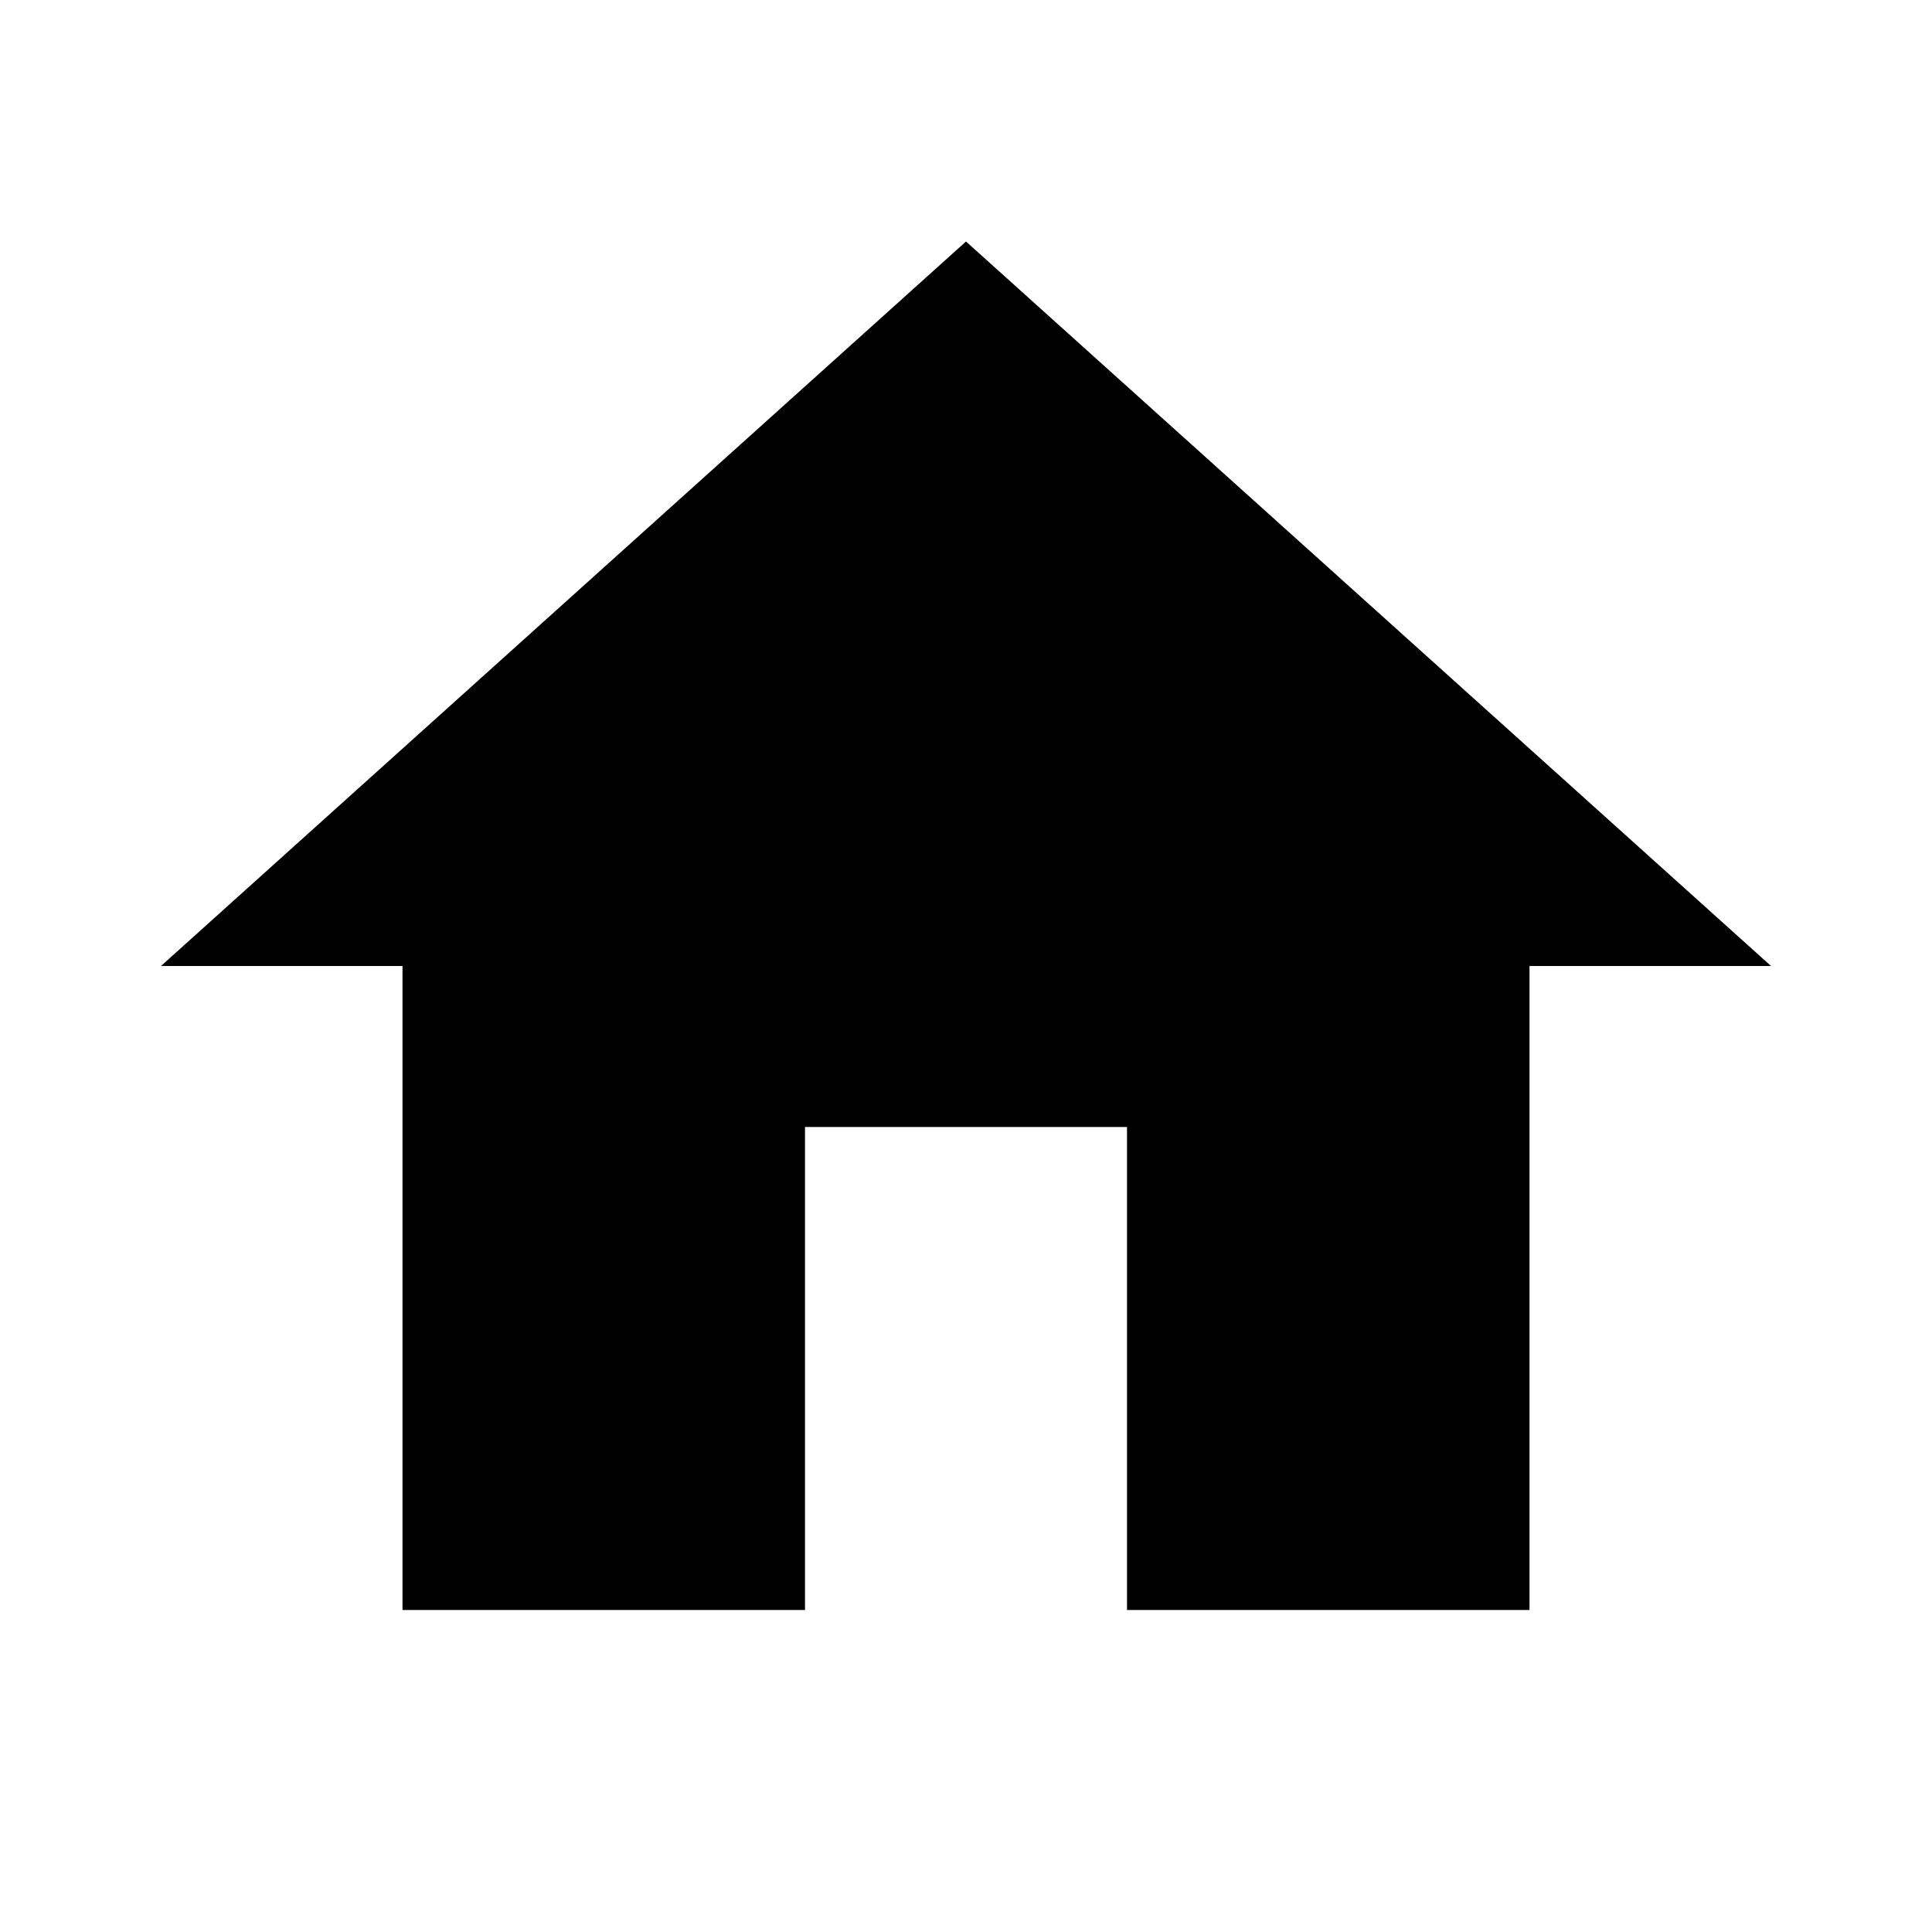
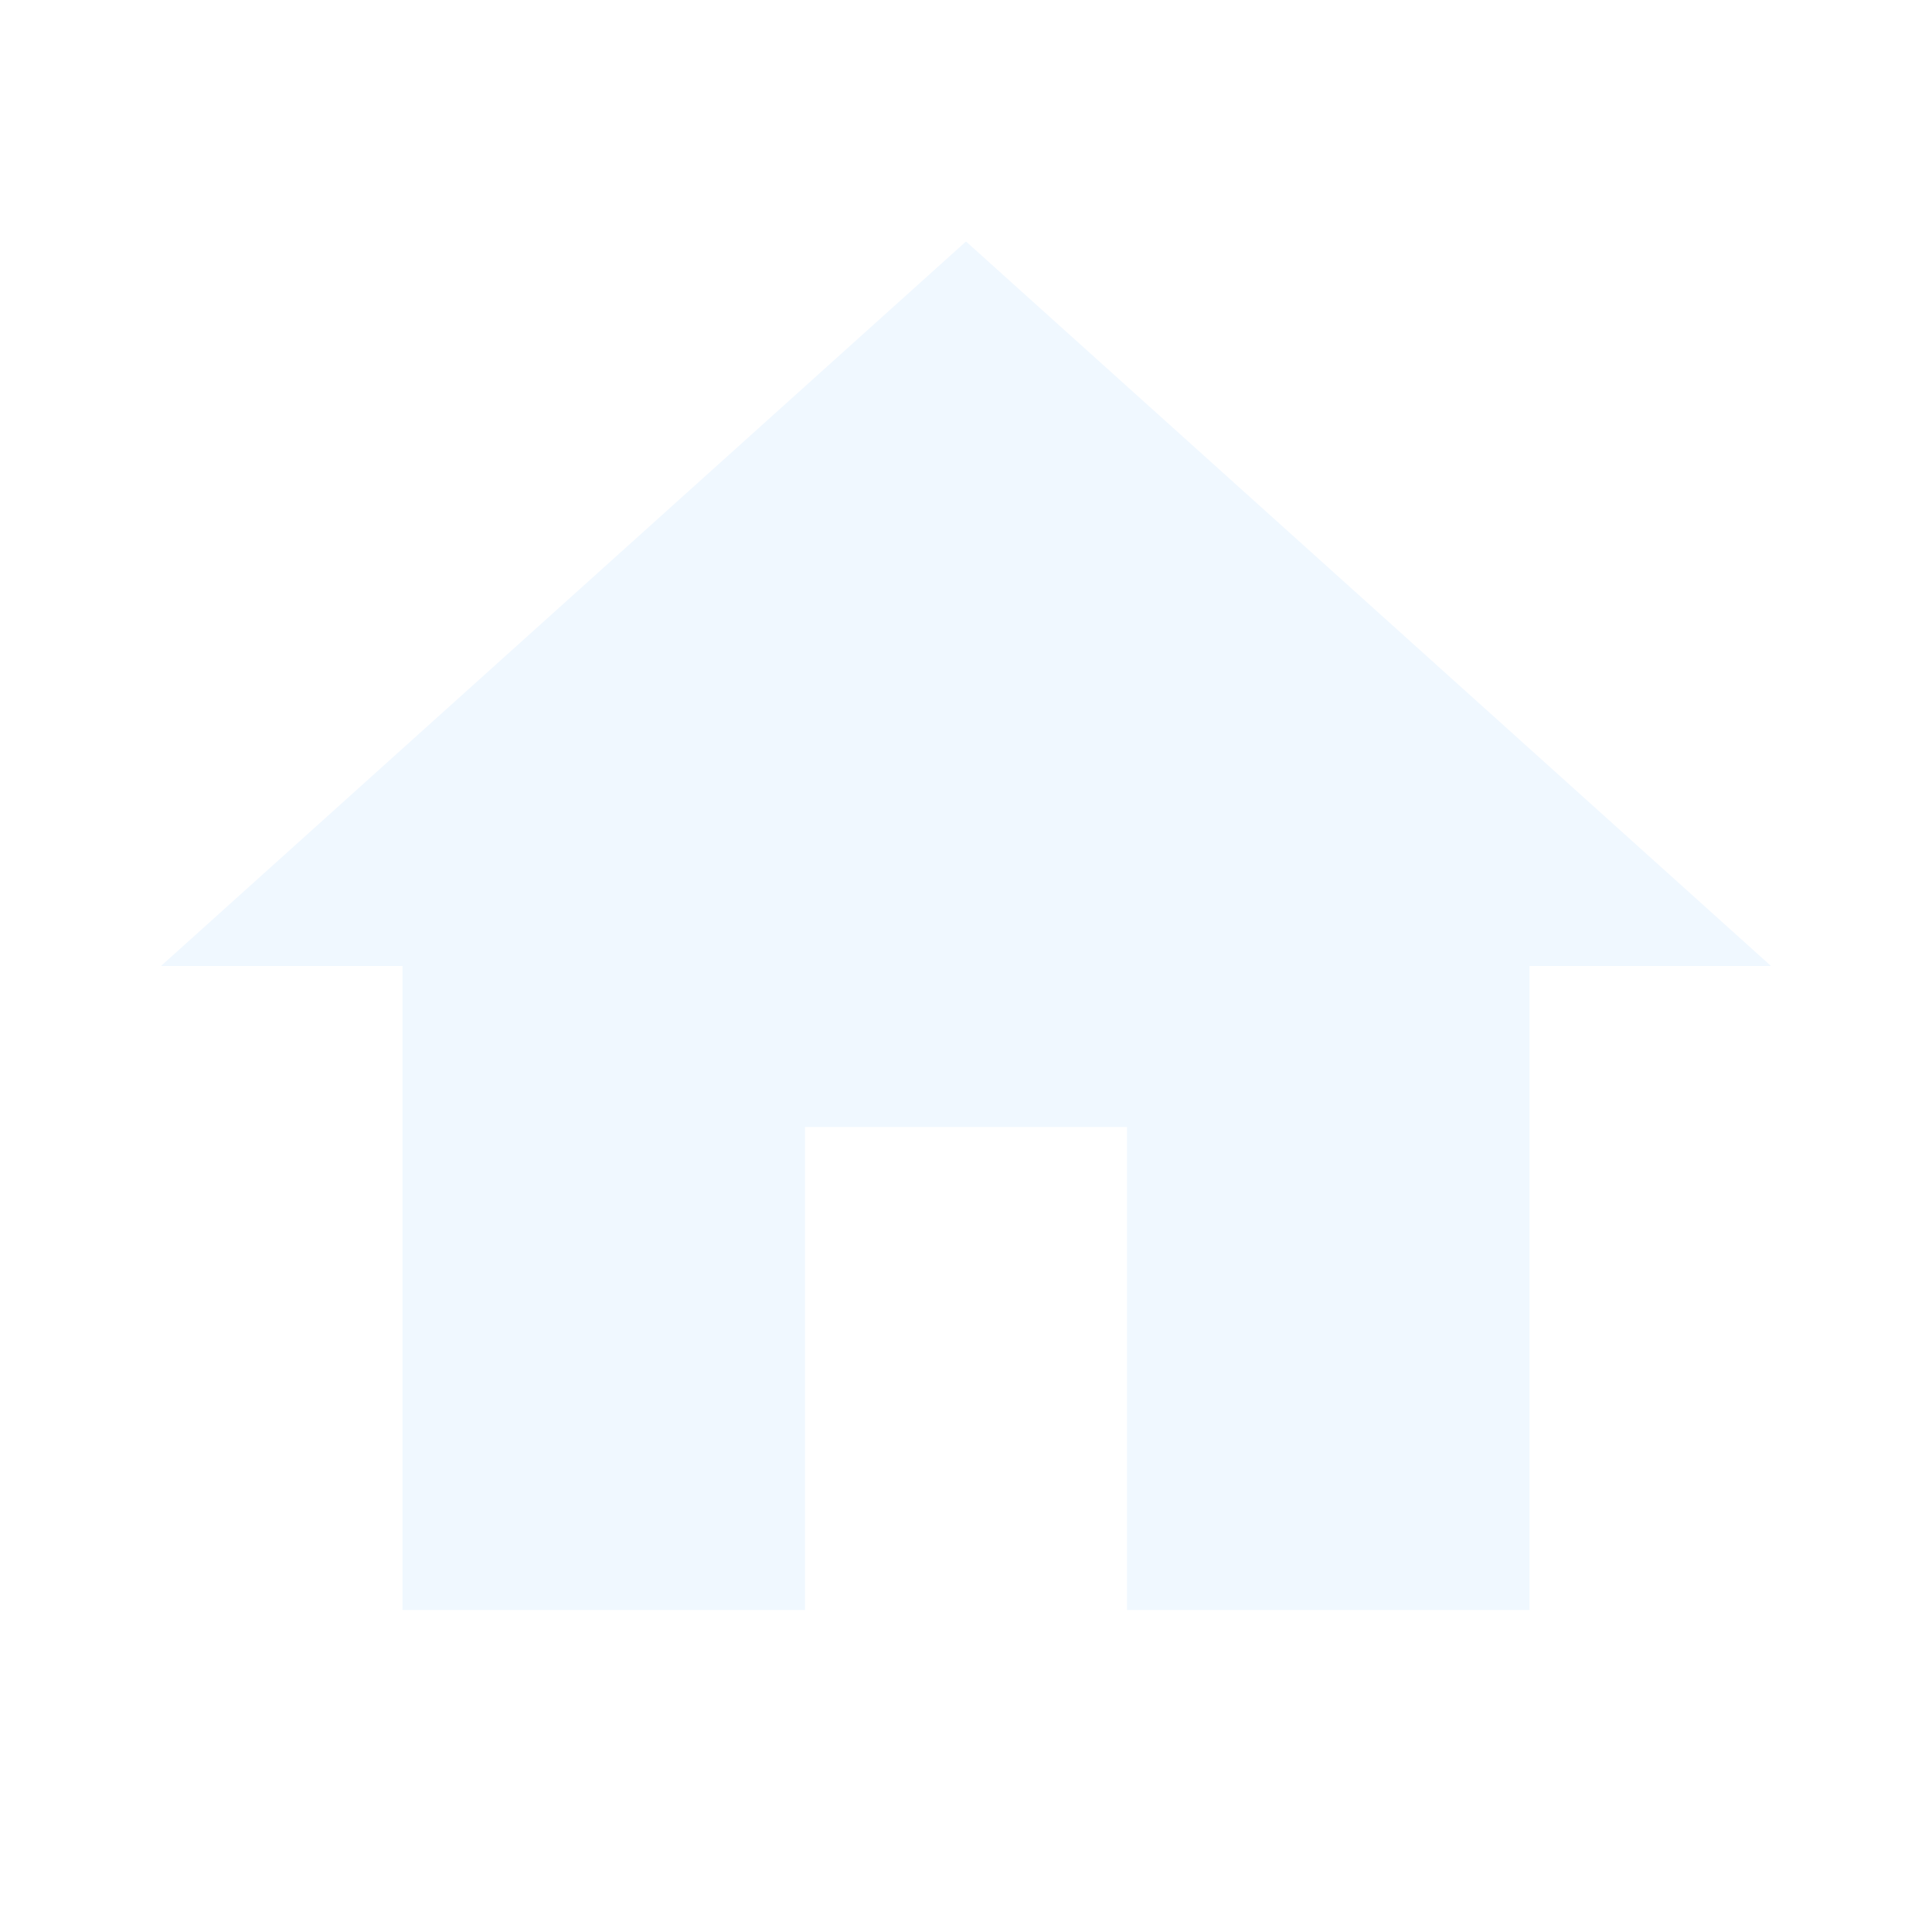
<svg xmlns="http://www.w3.org/2000/svg" viewBox="0 0 24 24">
-   <path d="M10,20V14H14V20H19V12H22L12,3L2,12H5V20H10Z" />
+   <path fill="aliceblue" d="M10,20V14H14V20H19V12H22L12,3L2,12H5V20H10Z" />
</svg>
